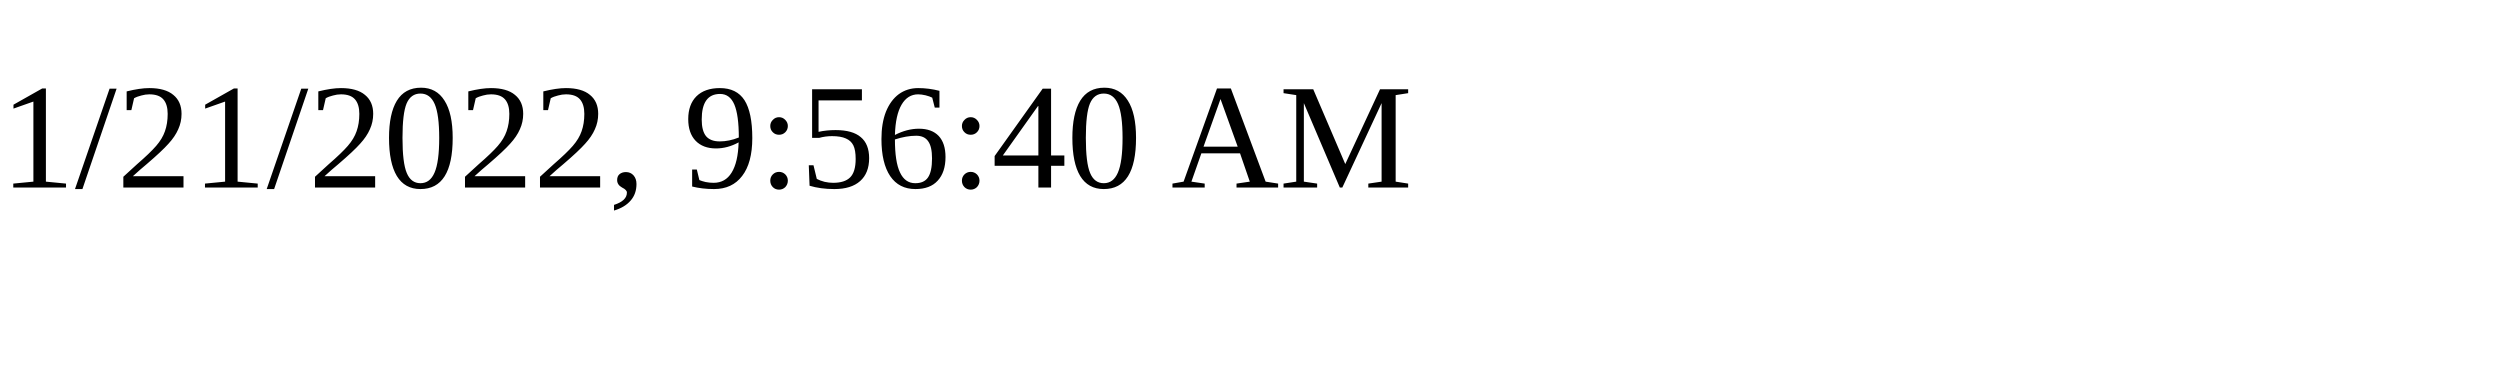
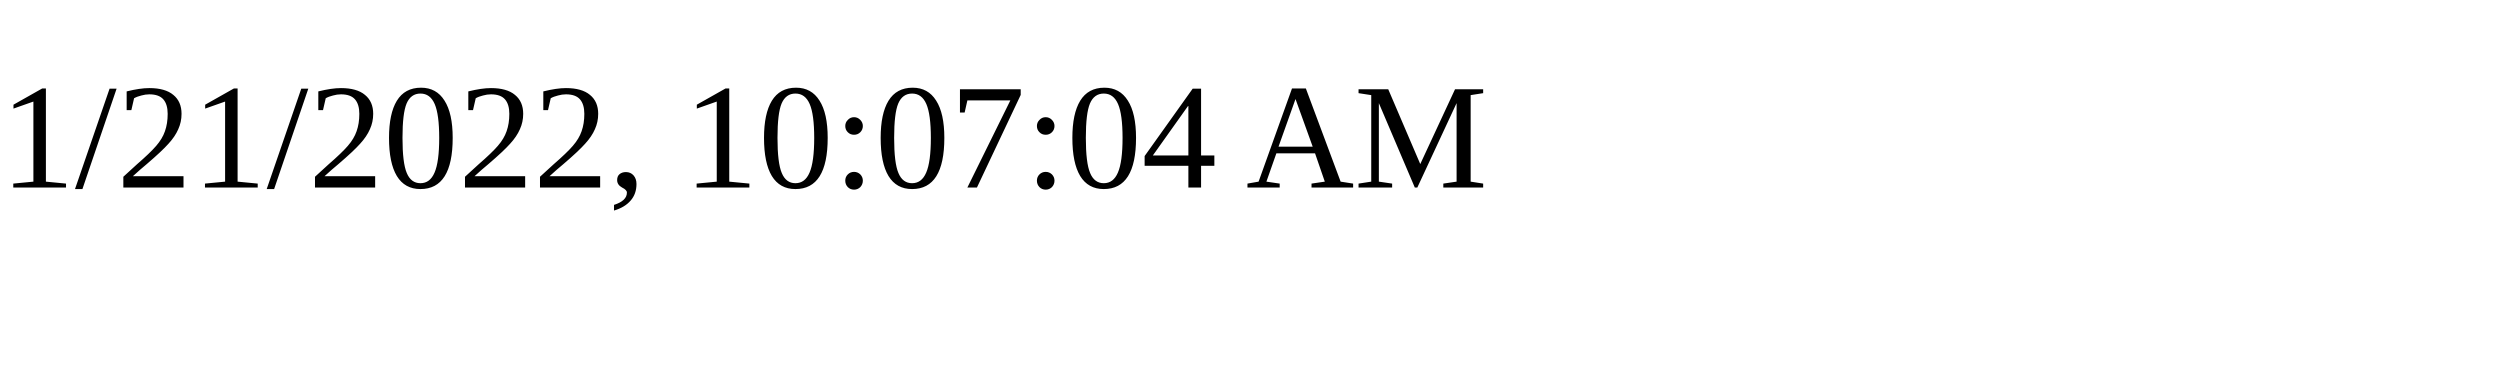
<svg xmlns="http://www.w3.org/2000/svg" height="30" width="200">
-   <text x="0" y="15">1/21/2022, 9:56:40 AM</text>
+   <text x="0" y="15">1/21/2022, 10:07:04 AM</text>
</svg>
